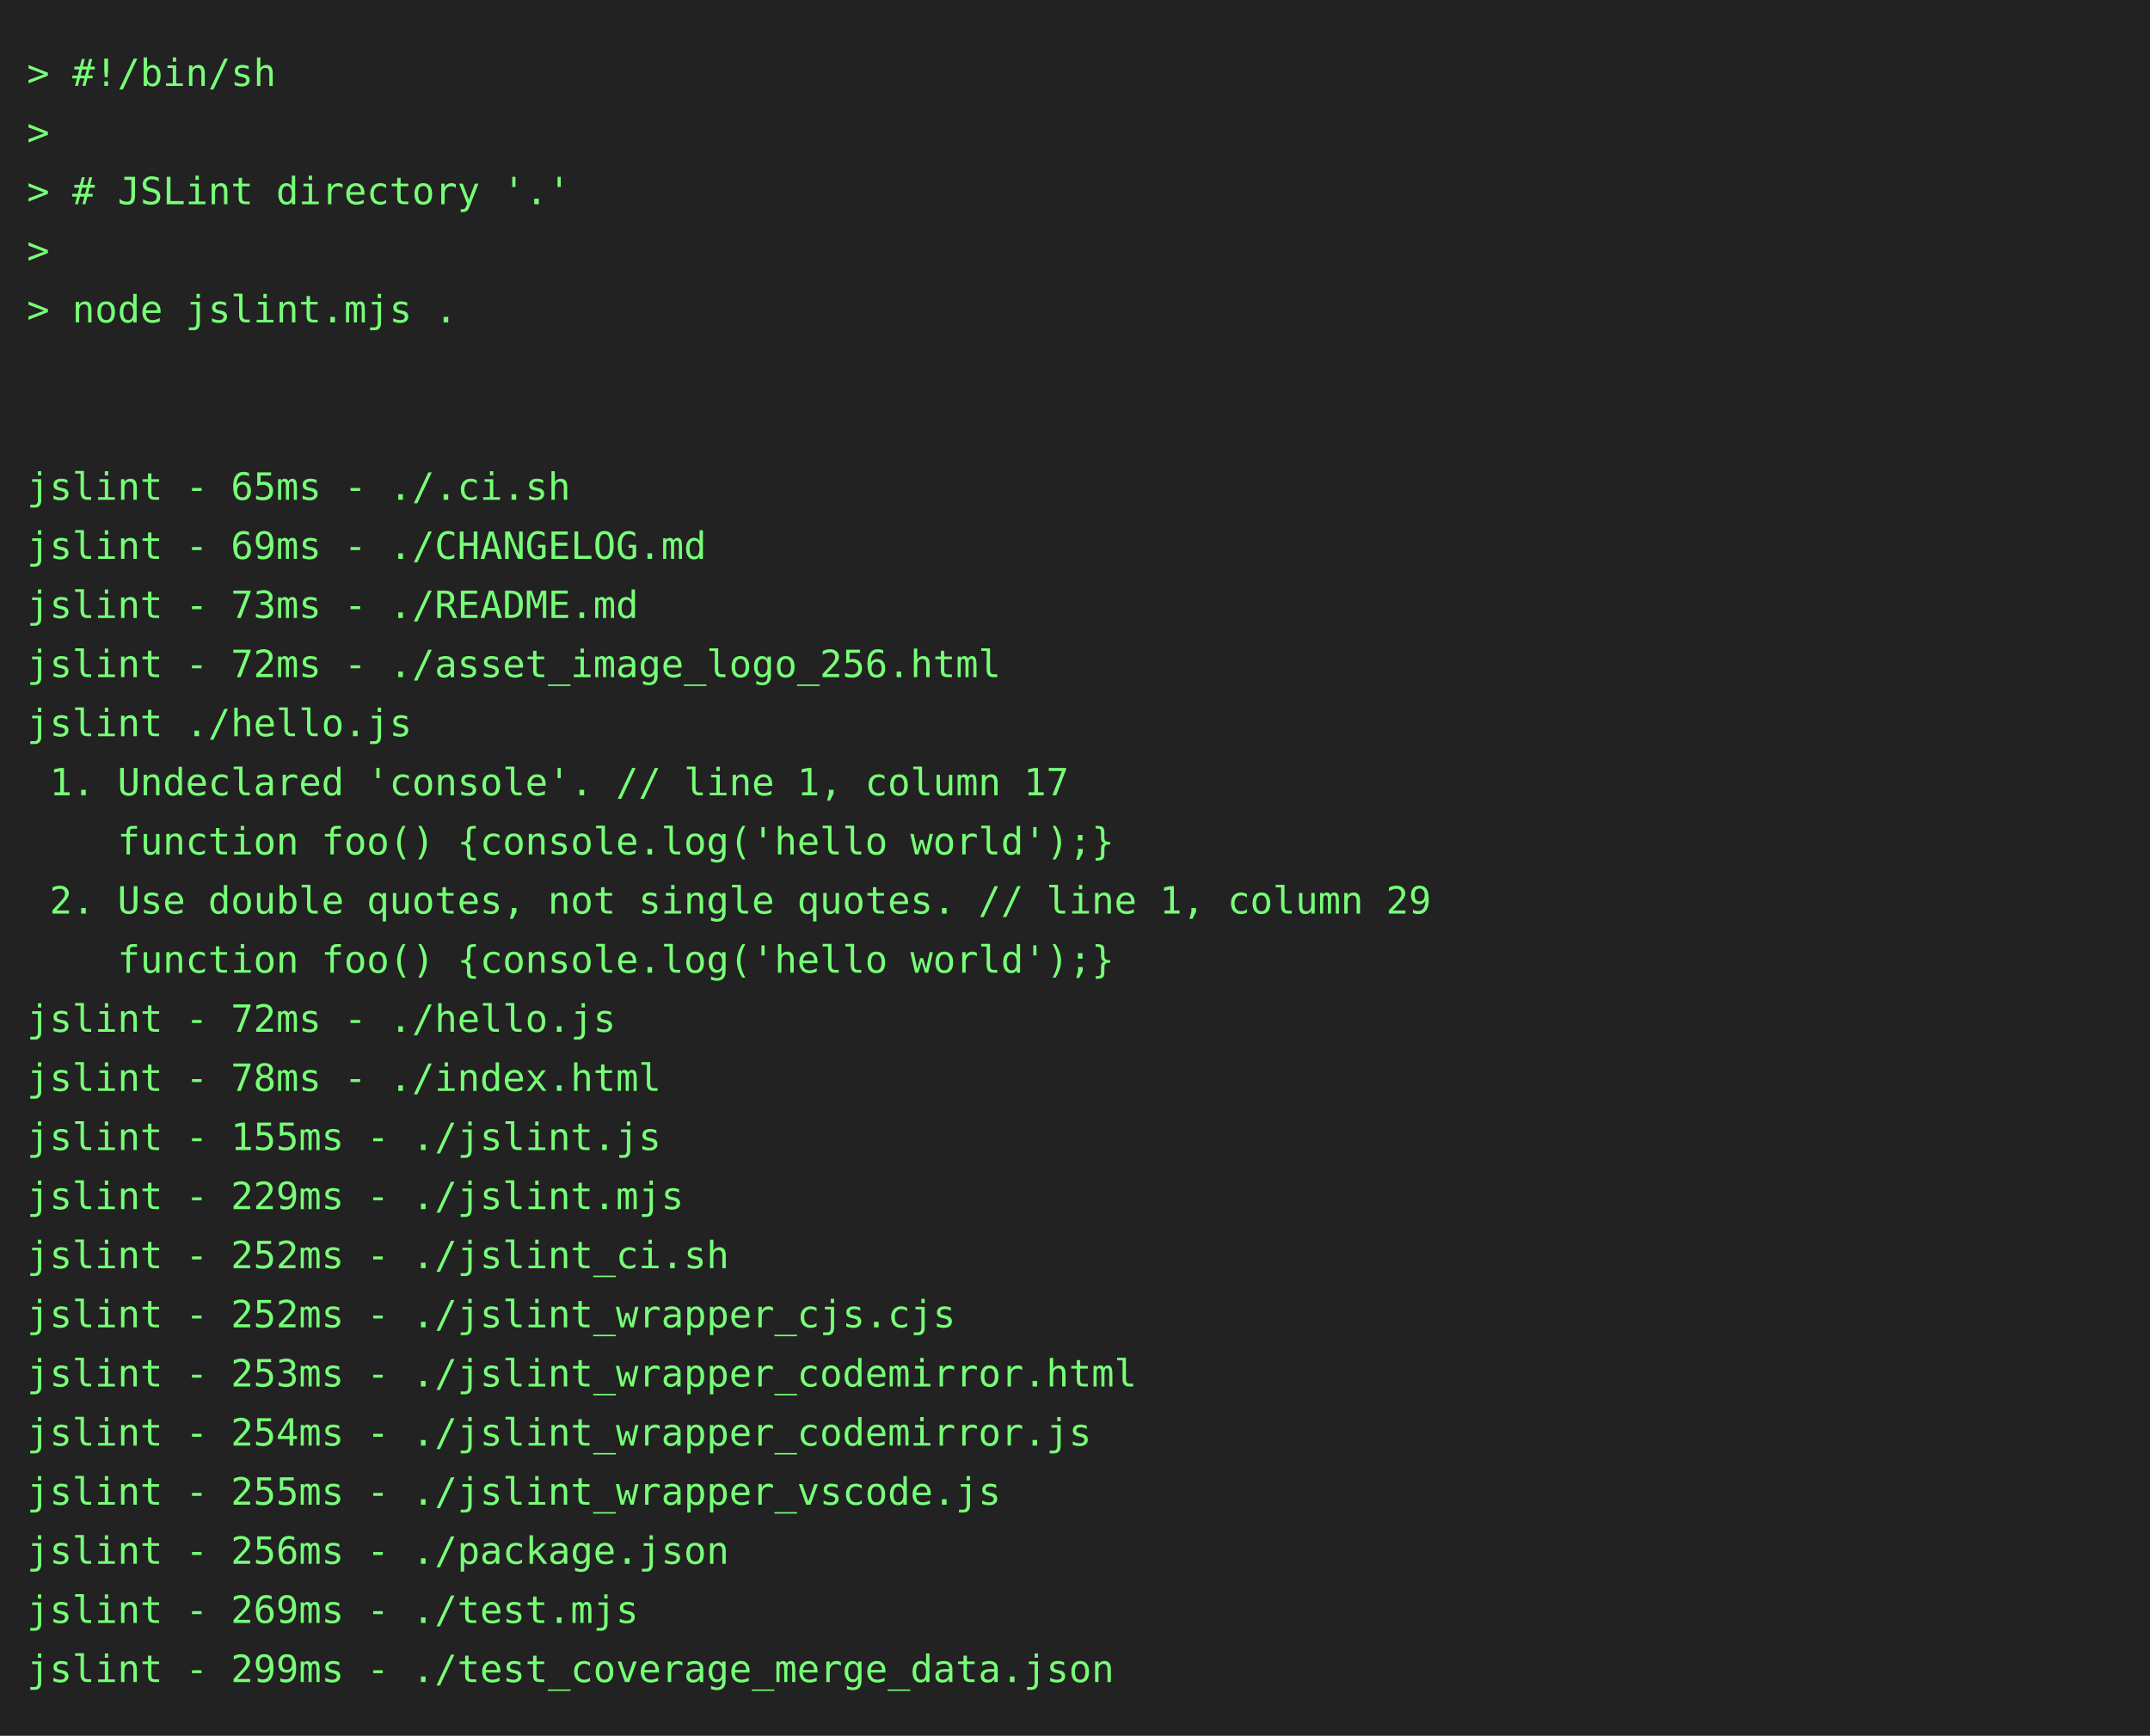
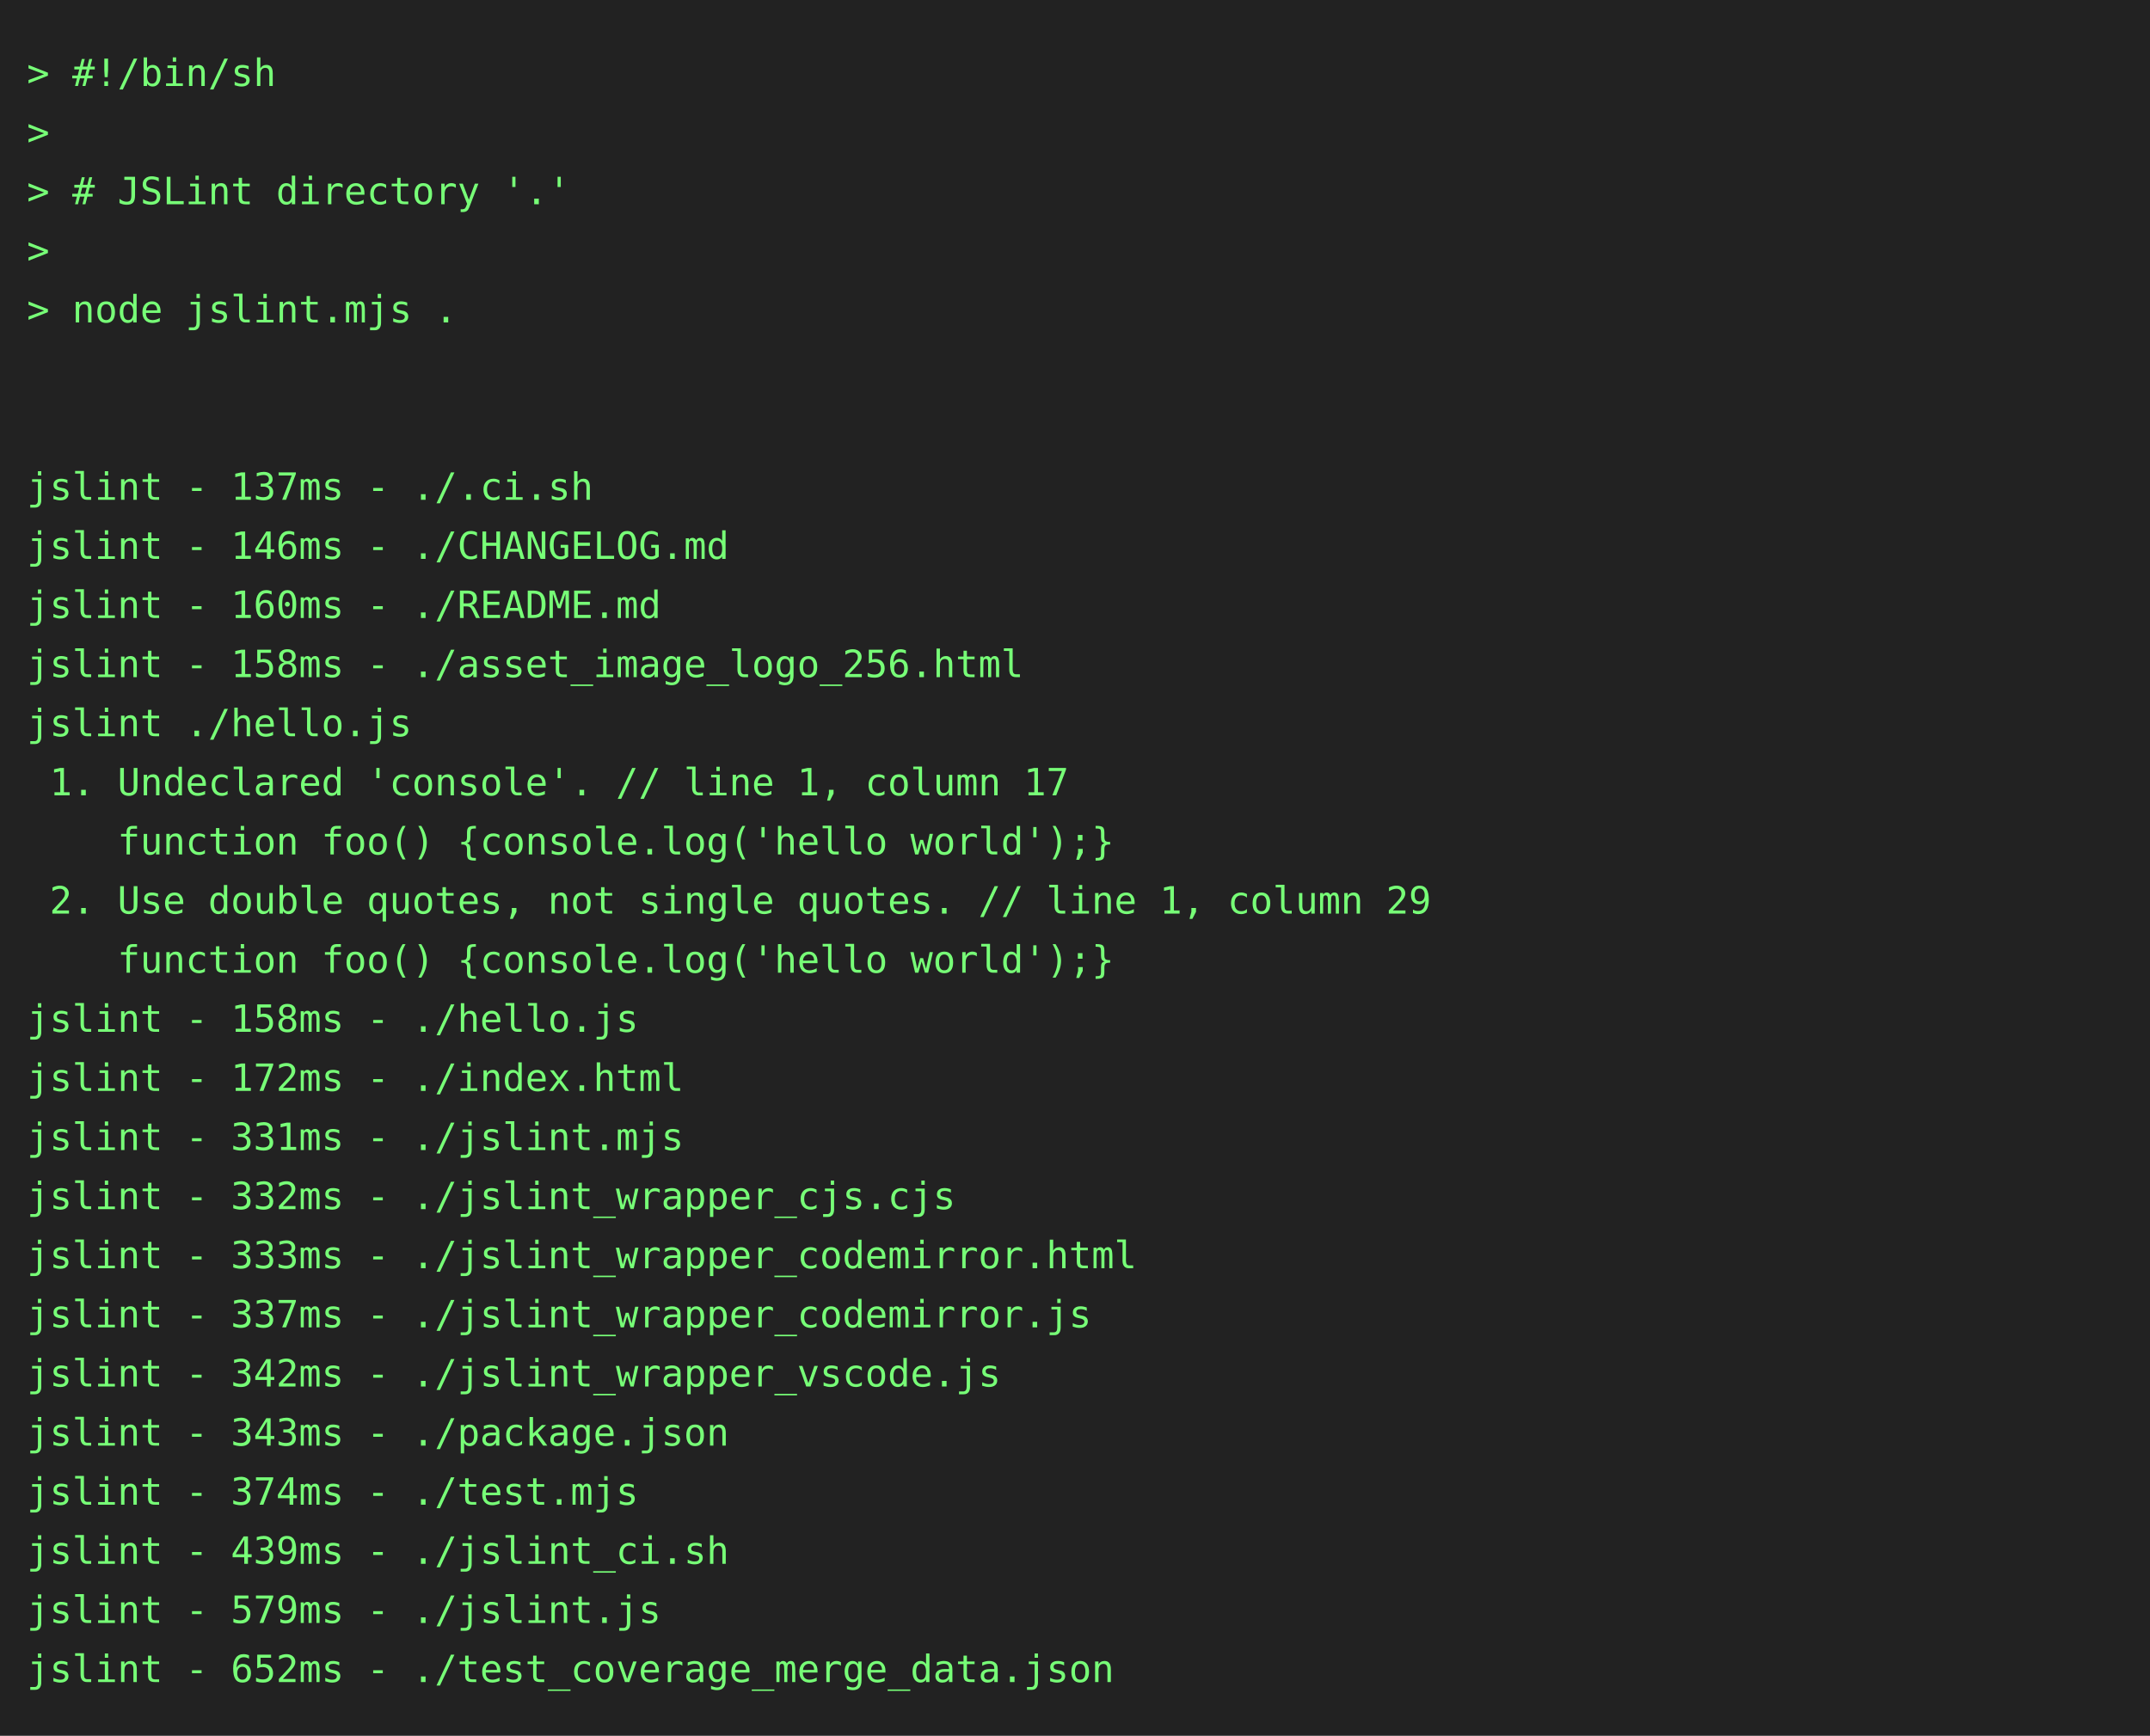
<svg xmlns="http://www.w3.org/2000/svg" height="646" width="800">
  <rect height="646" fill="#222" width="800" />
  <text fill="#7f7" font-family="consolas, menlo, monospace" font-size="14" xml:space="preserve">
    <tspan lengthAdjust="spacingAndGlyphs" textLength="768" x="10" y="32">&gt; #!/bin/sh                                                                                      </tspan>
    <tspan lengthAdjust="spacingAndGlyphs" textLength="768" x="10" y="54">&gt;                                                                                                </tspan>
    <tspan lengthAdjust="spacingAndGlyphs" textLength="768" x="10" y="76">&gt; # JSLint directory '.'                                                                         </tspan>
    <tspan lengthAdjust="spacingAndGlyphs" textLength="768" x="10" y="98">&gt;                                                                                                </tspan>
    <tspan lengthAdjust="spacingAndGlyphs" textLength="768" x="10" y="120">&gt; node jslint.mjs .                                                                              </tspan>
    <tspan lengthAdjust="spacingAndGlyphs" textLength="768" x="10" y="142">                                                                                                 </tspan>
    <tspan lengthAdjust="spacingAndGlyphs" textLength="768" x="10" y="164">                                                                                                 </tspan>
-     <tspan lengthAdjust="spacingAndGlyphs" textLength="768" x="10" y="186">jslint - 65ms - ./.ci.sh                                                                         </tspan>
-     <tspan lengthAdjust="spacingAndGlyphs" textLength="768" x="10" y="208">jslint - 69ms - ./CHANGELOG.md                                                                   </tspan>
-     <tspan lengthAdjust="spacingAndGlyphs" textLength="768" x="10" y="230">jslint - 73ms - ./README.md                                                                      </tspan>
-     <tspan lengthAdjust="spacingAndGlyphs" textLength="768" x="10" y="252">jslint - 72ms - ./asset_image_logo_256.html                                                      </tspan>
+     <tspan lengthAdjust="spacingAndGlyphs" textLength="768" x="10" y="186">jslint - 137ms - ./.ci.sh                                                                        </tspan>
+     <tspan lengthAdjust="spacingAndGlyphs" textLength="768" x="10" y="208">jslint - 146ms - ./CHANGELOG.md                                                                  </tspan>
+     <tspan lengthAdjust="spacingAndGlyphs" textLength="768" x="10" y="230">jslint - 160ms - ./README.md                                                                     </tspan>
+     <tspan lengthAdjust="spacingAndGlyphs" textLength="768" x="10" y="252">jslint - 158ms - ./asset_image_logo_256.html                                                     </tspan>
    <tspan lengthAdjust="spacingAndGlyphs" textLength="768" x="10" y="274">jslint ./hello.js                                                                                </tspan>
    <tspan lengthAdjust="spacingAndGlyphs" textLength="768" x="10" y="296"> 1. Undeclared 'console'. // line 1, column 17                                                   </tspan>
    <tspan lengthAdjust="spacingAndGlyphs" textLength="768" x="10" y="318">    function foo() {console.log('hello world');}                                                 </tspan>
    <tspan lengthAdjust="spacingAndGlyphs" textLength="768" x="10" y="340"> 2. Use double quotes, not single quotes. // line 1, column 29                                   </tspan>
    <tspan lengthAdjust="spacingAndGlyphs" textLength="768" x="10" y="362">    function foo() {console.log('hello world');}                                                 </tspan>
-     <tspan lengthAdjust="spacingAndGlyphs" textLength="768" x="10" y="384">jslint - 72ms - ./hello.js                                                                       </tspan>
-     <tspan lengthAdjust="spacingAndGlyphs" textLength="768" x="10" y="406">jslint - 78ms - ./index.html                                                                     </tspan>
-     <tspan lengthAdjust="spacingAndGlyphs" textLength="768" x="10" y="428">jslint - 155ms - ./jslint.js                                                                     </tspan>
-     <tspan lengthAdjust="spacingAndGlyphs" textLength="768" x="10" y="450">jslint - 229ms - ./jslint.mjs                                                                    </tspan>
-     <tspan lengthAdjust="spacingAndGlyphs" textLength="768" x="10" y="472">jslint - 252ms - ./jslint_ci.sh                                                                  </tspan>
-     <tspan lengthAdjust="spacingAndGlyphs" textLength="768" x="10" y="494">jslint - 252ms - ./jslint_wrapper_cjs.cjs                                                        </tspan>
-     <tspan lengthAdjust="spacingAndGlyphs" textLength="768" x="10" y="516">jslint - 253ms - ./jslint_wrapper_codemirror.html                                                </tspan>
-     <tspan lengthAdjust="spacingAndGlyphs" textLength="768" x="10" y="538">jslint - 254ms - ./jslint_wrapper_codemirror.js                                                  </tspan>
-     <tspan lengthAdjust="spacingAndGlyphs" textLength="768" x="10" y="560">jslint - 255ms - ./jslint_wrapper_vscode.js                                                      </tspan>
-     <tspan lengthAdjust="spacingAndGlyphs" textLength="768" x="10" y="582">jslint - 256ms - ./package.json                                                                  </tspan>
-     <tspan lengthAdjust="spacingAndGlyphs" textLength="768" x="10" y="604">jslint - 269ms - ./test.mjs                                                                      </tspan>
-     <tspan lengthAdjust="spacingAndGlyphs" textLength="768" x="10" y="626">jslint - 299ms - ./test_coverage_merge_data.json                                                 </tspan>
+     <tspan lengthAdjust="spacingAndGlyphs" textLength="768" x="10" y="384">jslint - 158ms - ./hello.js                                                                      </tspan>
+     <tspan lengthAdjust="spacingAndGlyphs" textLength="768" x="10" y="406">jslint - 172ms - ./index.html                                                                    </tspan>
+     <tspan lengthAdjust="spacingAndGlyphs" textLength="768" x="10" y="428">jslint - 331ms - ./jslint.mjs                                                                    </tspan>
+     <tspan lengthAdjust="spacingAndGlyphs" textLength="768" x="10" y="450">jslint - 332ms - ./jslint_wrapper_cjs.cjs                                                        </tspan>
+     <tspan lengthAdjust="spacingAndGlyphs" textLength="768" x="10" y="472">jslint - 333ms - ./jslint_wrapper_codemirror.html                                                </tspan>
+     <tspan lengthAdjust="spacingAndGlyphs" textLength="768" x="10" y="494">jslint - 337ms - ./jslint_wrapper_codemirror.js                                                  </tspan>
+     <tspan lengthAdjust="spacingAndGlyphs" textLength="768" x="10" y="516">jslint - 342ms - ./jslint_wrapper_vscode.js                                                      </tspan>
+     <tspan lengthAdjust="spacingAndGlyphs" textLength="768" x="10" y="538">jslint - 343ms - ./package.json                                                                  </tspan>
+     <tspan lengthAdjust="spacingAndGlyphs" textLength="768" x="10" y="560">jslint - 374ms - ./test.mjs                                                                      </tspan>
+     <tspan lengthAdjust="spacingAndGlyphs" textLength="768" x="10" y="582">jslint - 439ms - ./jslint_ci.sh                                                                  </tspan>
+     <tspan lengthAdjust="spacingAndGlyphs" textLength="768" x="10" y="604">jslint - 579ms - ./jslint.js                                                                     </tspan>
+     <tspan lengthAdjust="spacingAndGlyphs" textLength="768" x="10" y="626">jslint - 652ms - ./test_coverage_merge_data.json                                                 </tspan>
  </text>
</svg>
